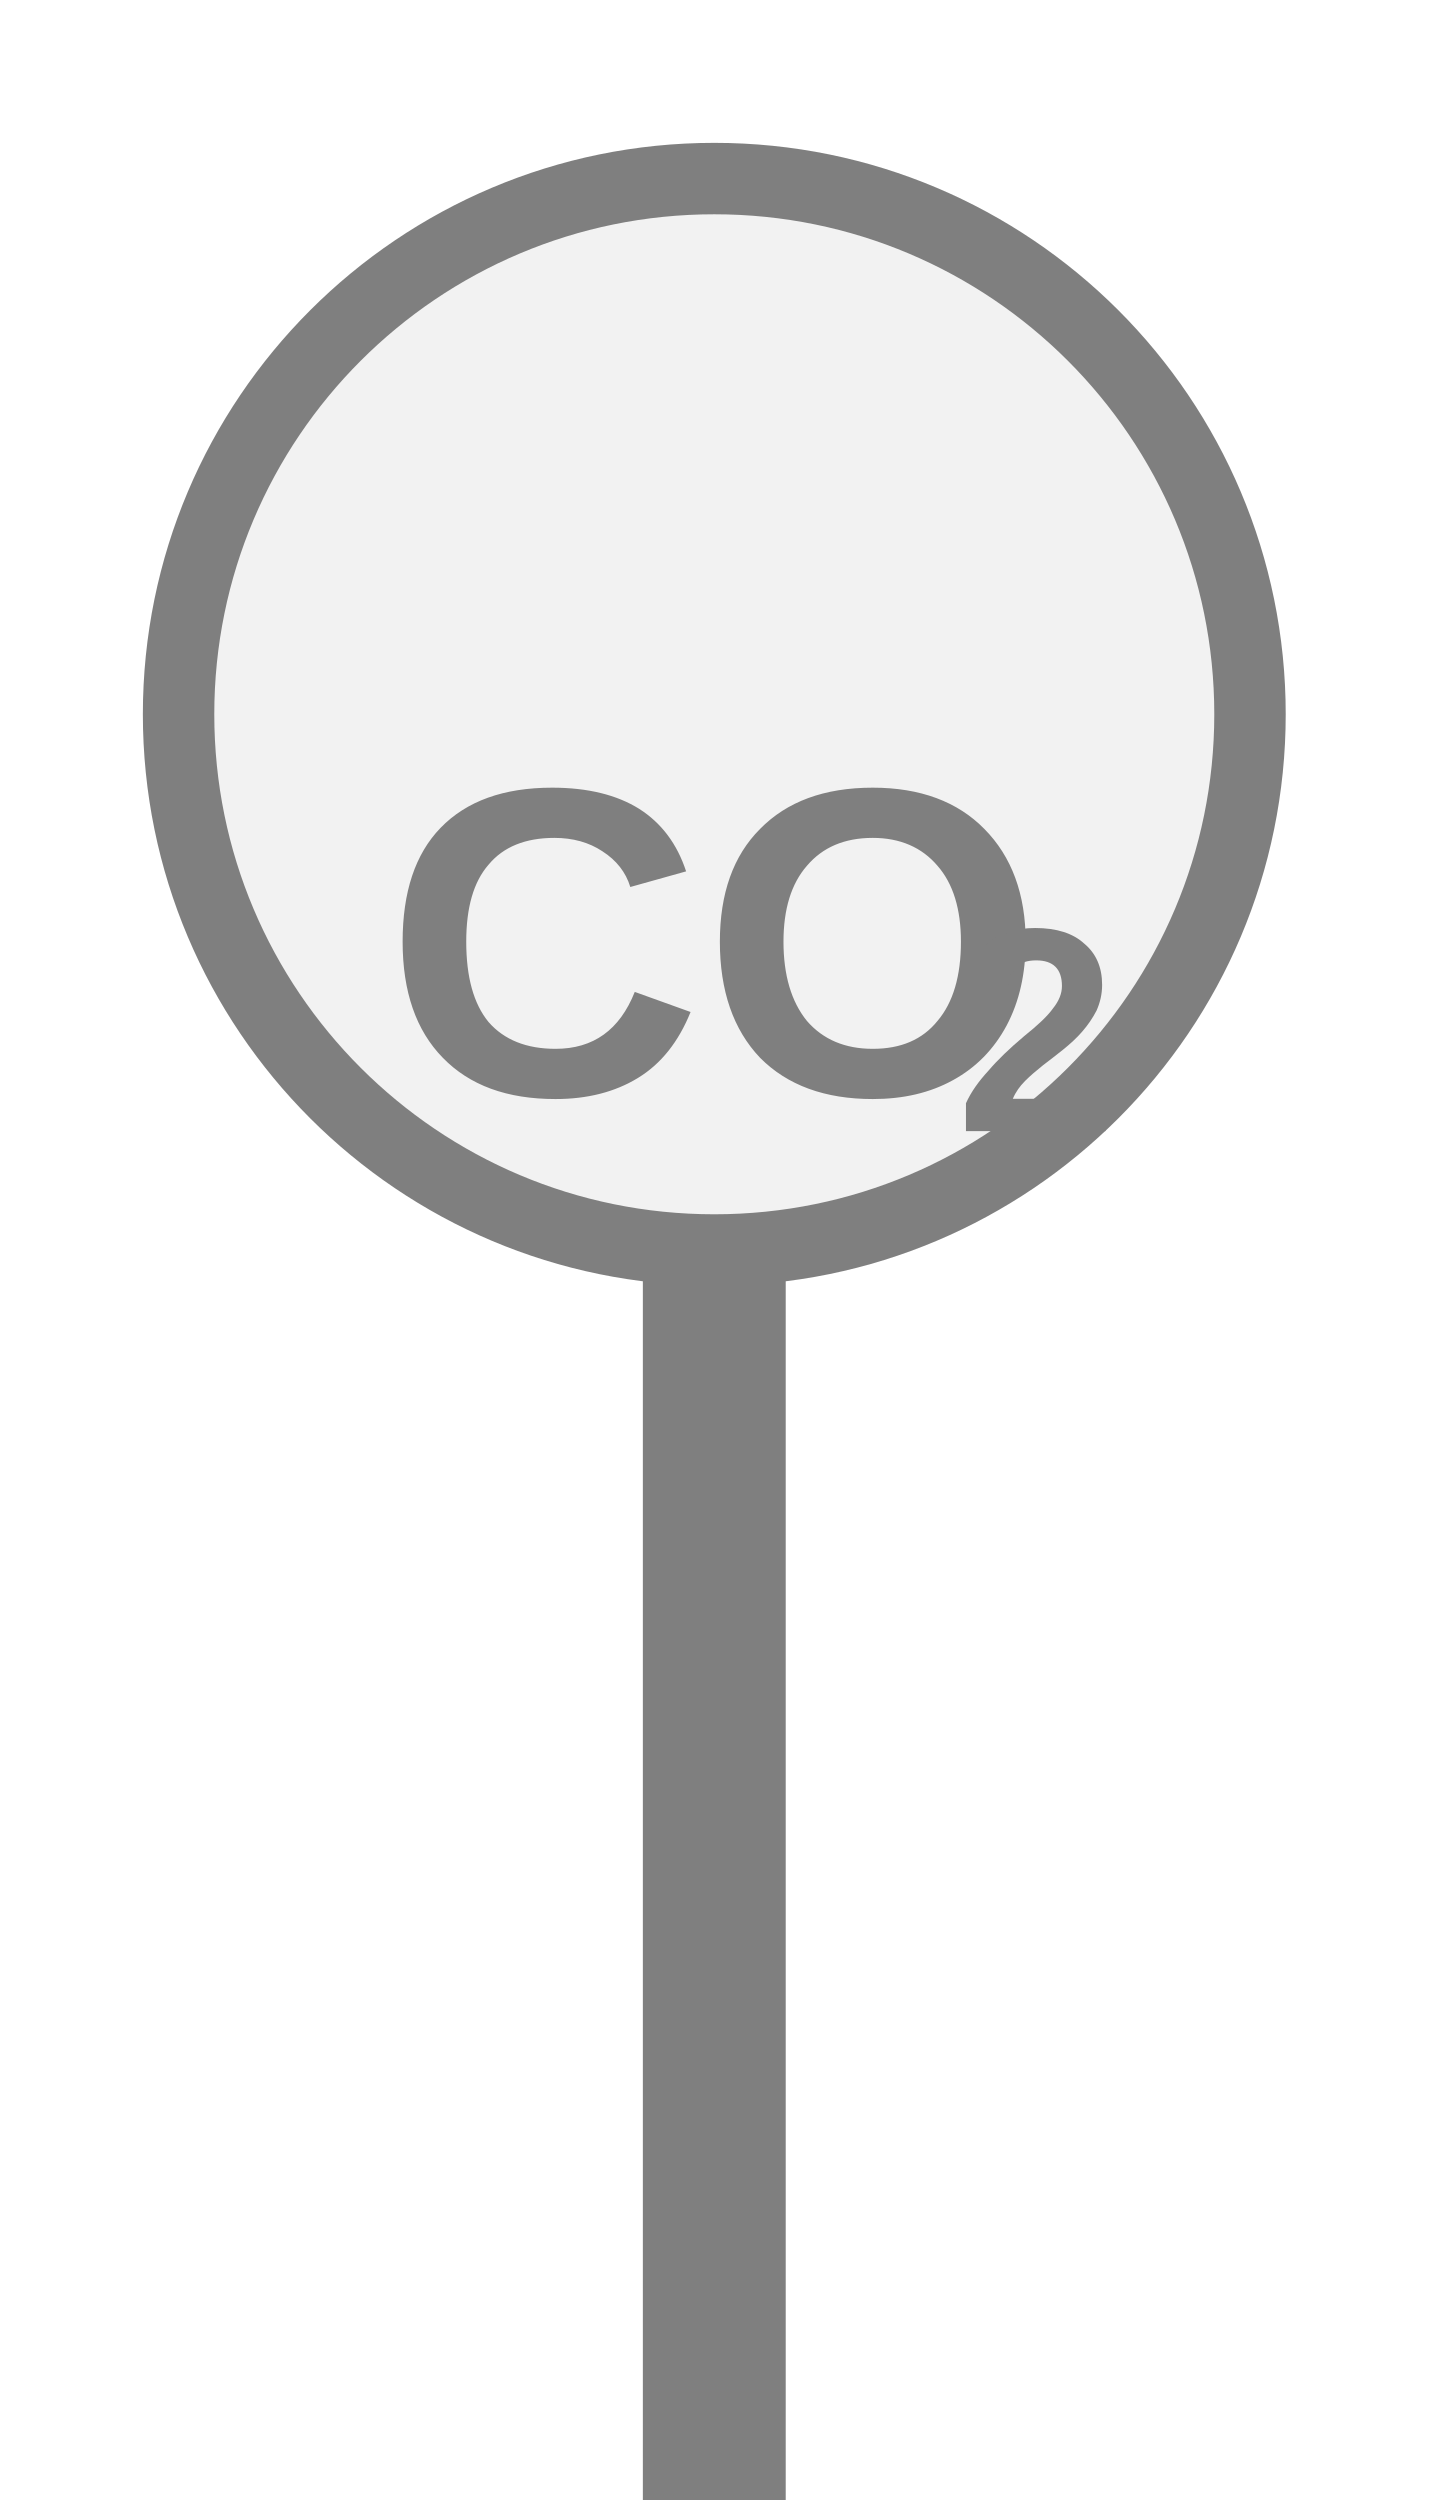
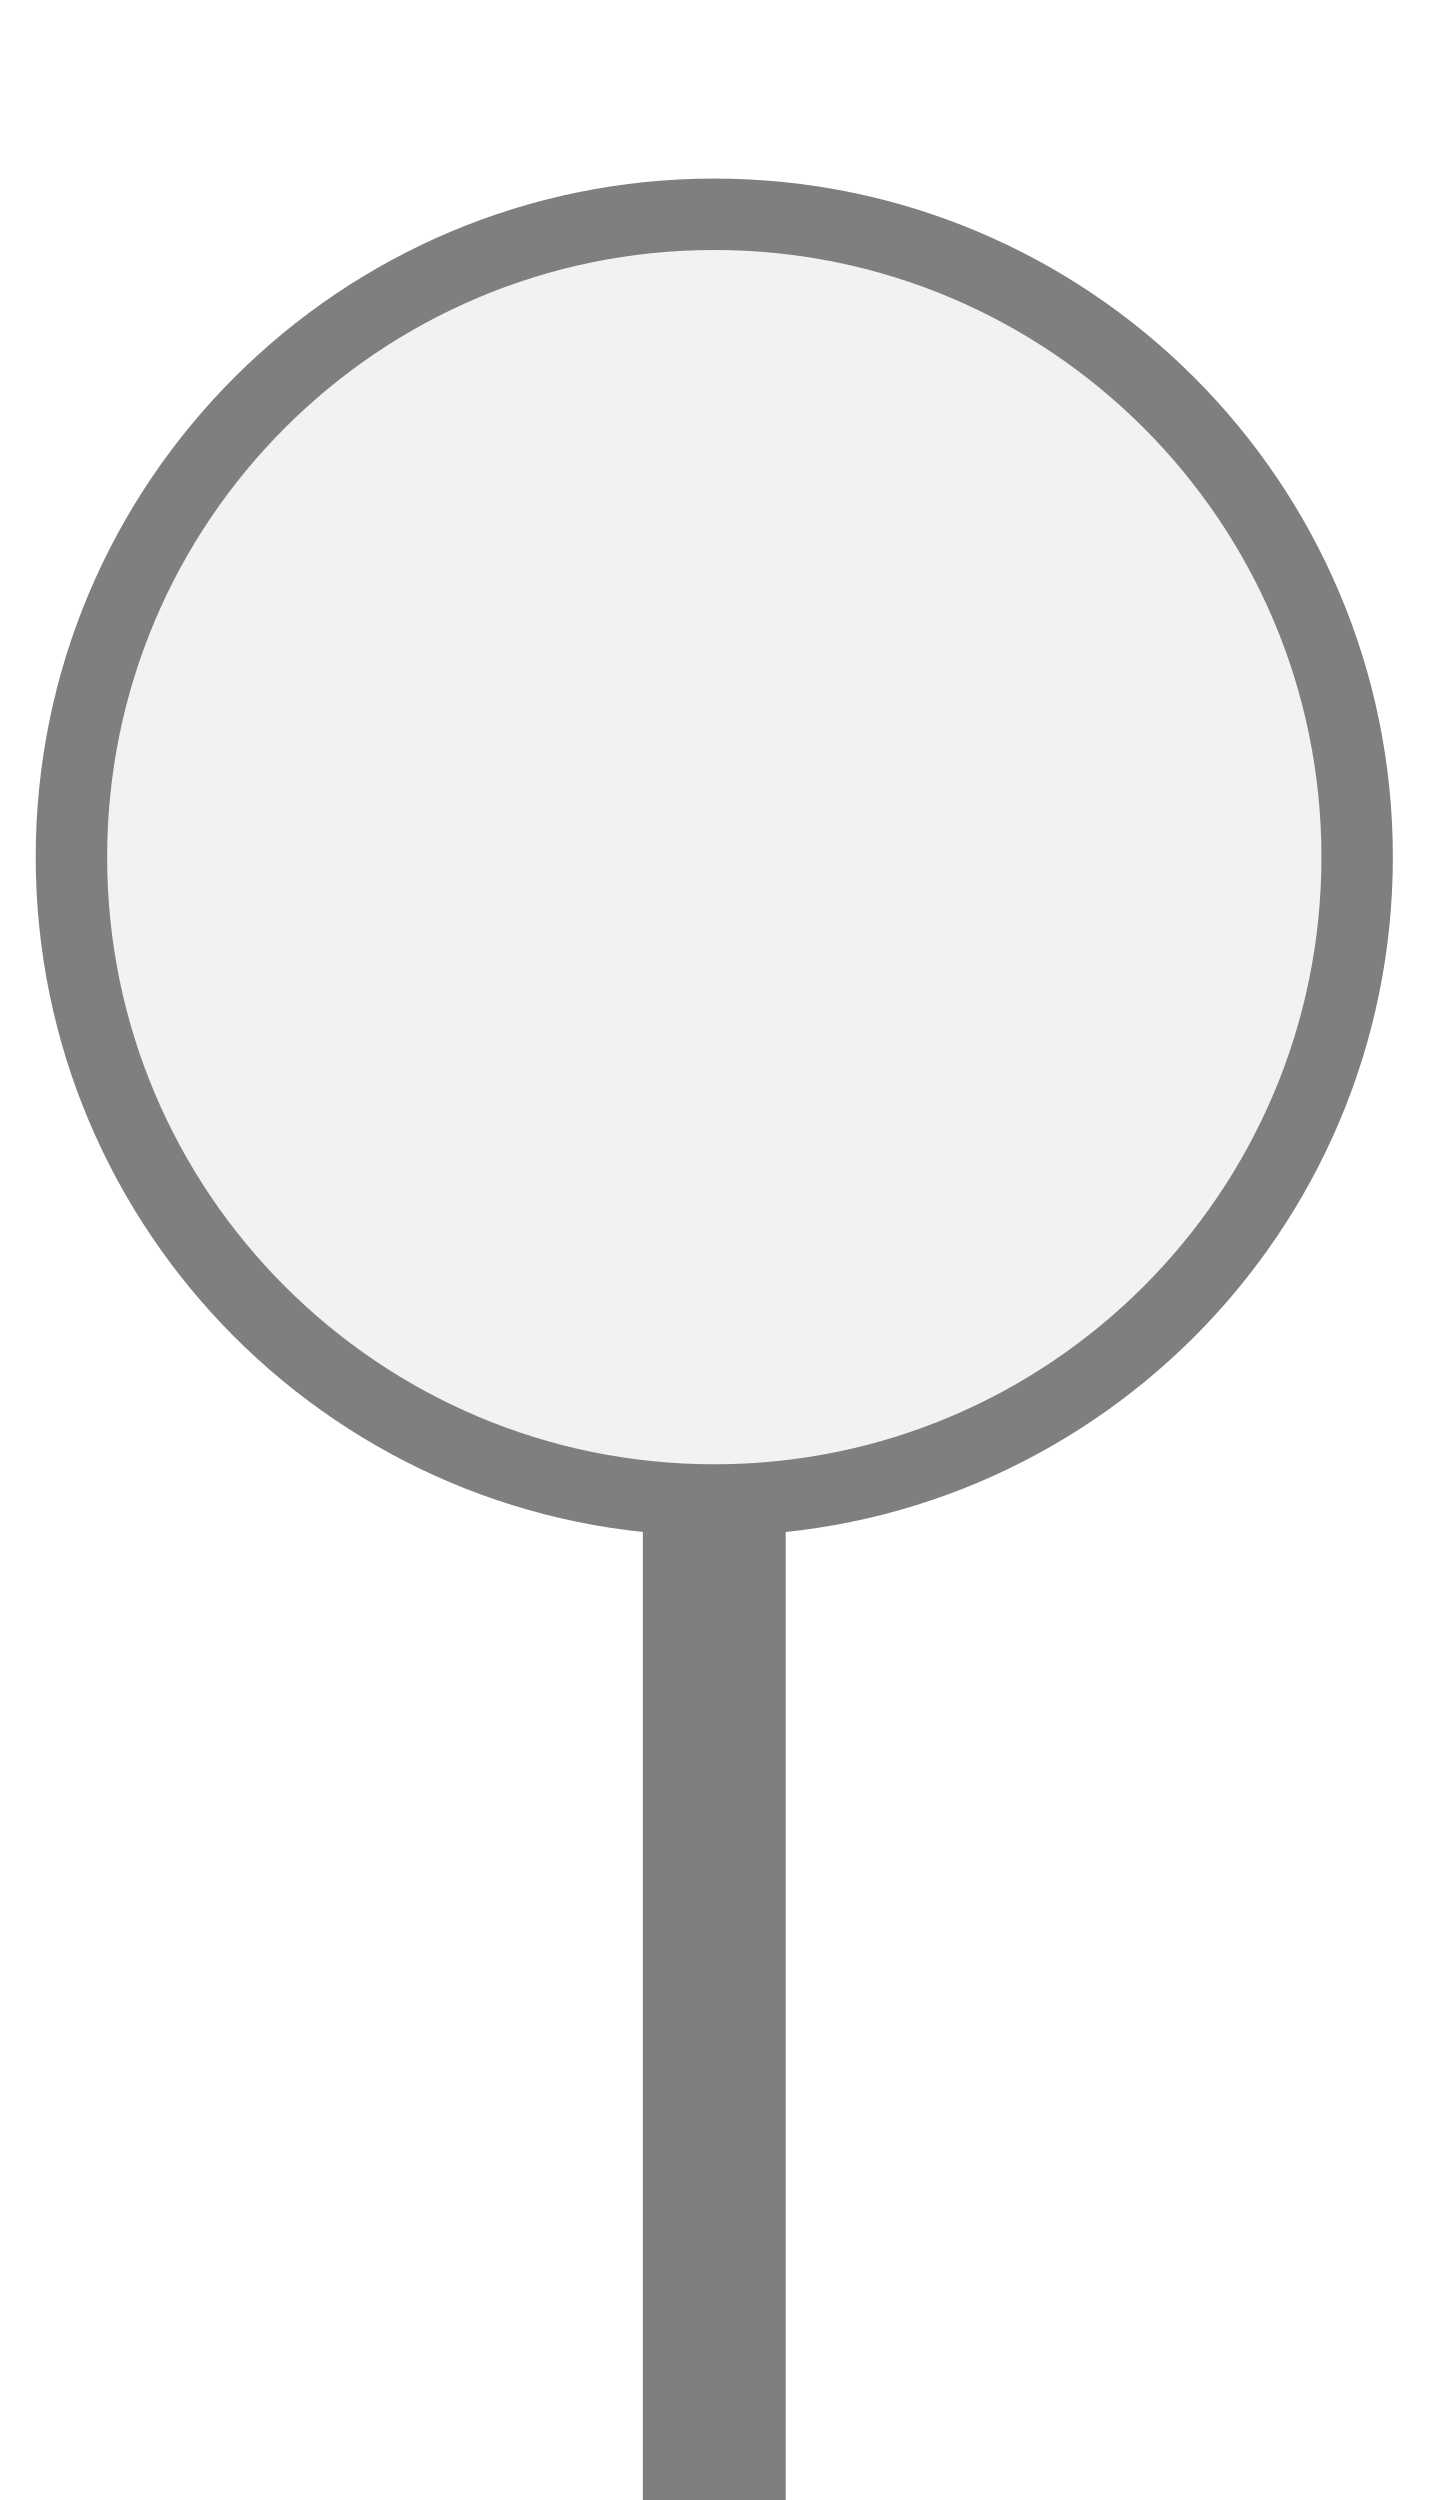
- <svg xmlns="http://www.w3.org/2000/svg" width="20px" height="35px" viewBox="0 0 20 35">
-   <rect x="9" y="17.5" width="2" height="18" fill="#7f7f7f" />
-   <circle cx="10" cy="10" r="7.5" fill="#f2f2f2" stroke="#7f7f7f" stroke-width="1" />
-   <text x="10" y="13.579" fill="#7f7f7f" font-family="Arial, Helvetica, sans-serif" font-size="6.15" font-style="normal" font-weight="600" text-anchor="middle" dominant-baseline="middle">CO</text>
-   <text x="13.383" y="14.686" fill="#7f7f7f" font-family="Arial, Helvetica, sans-serif" font-size="4.059" font-style="normal" font-weight="600" text-anchor="start" dominant-baseline="middle">2</text>
+ <svg xmlns="http://www.w3.org/2000/svg" width="20" height="35" viewBox="0 0 20 35" preserveAspectRatio="xMidYMid meet">
+   <g transform="translate(10.000 17.500) rotate(0) scale(1) translate(-10.000 -17.500)">
+     <rect x="9" y="21" width="2" height="14.5" fill="#7f7f7f" />
+     <circle cx="10" cy="12" r="9" fill="#f2f2f2" stroke="#7f7f7f" stroke-width="1" />
+   </g>
</svg>
